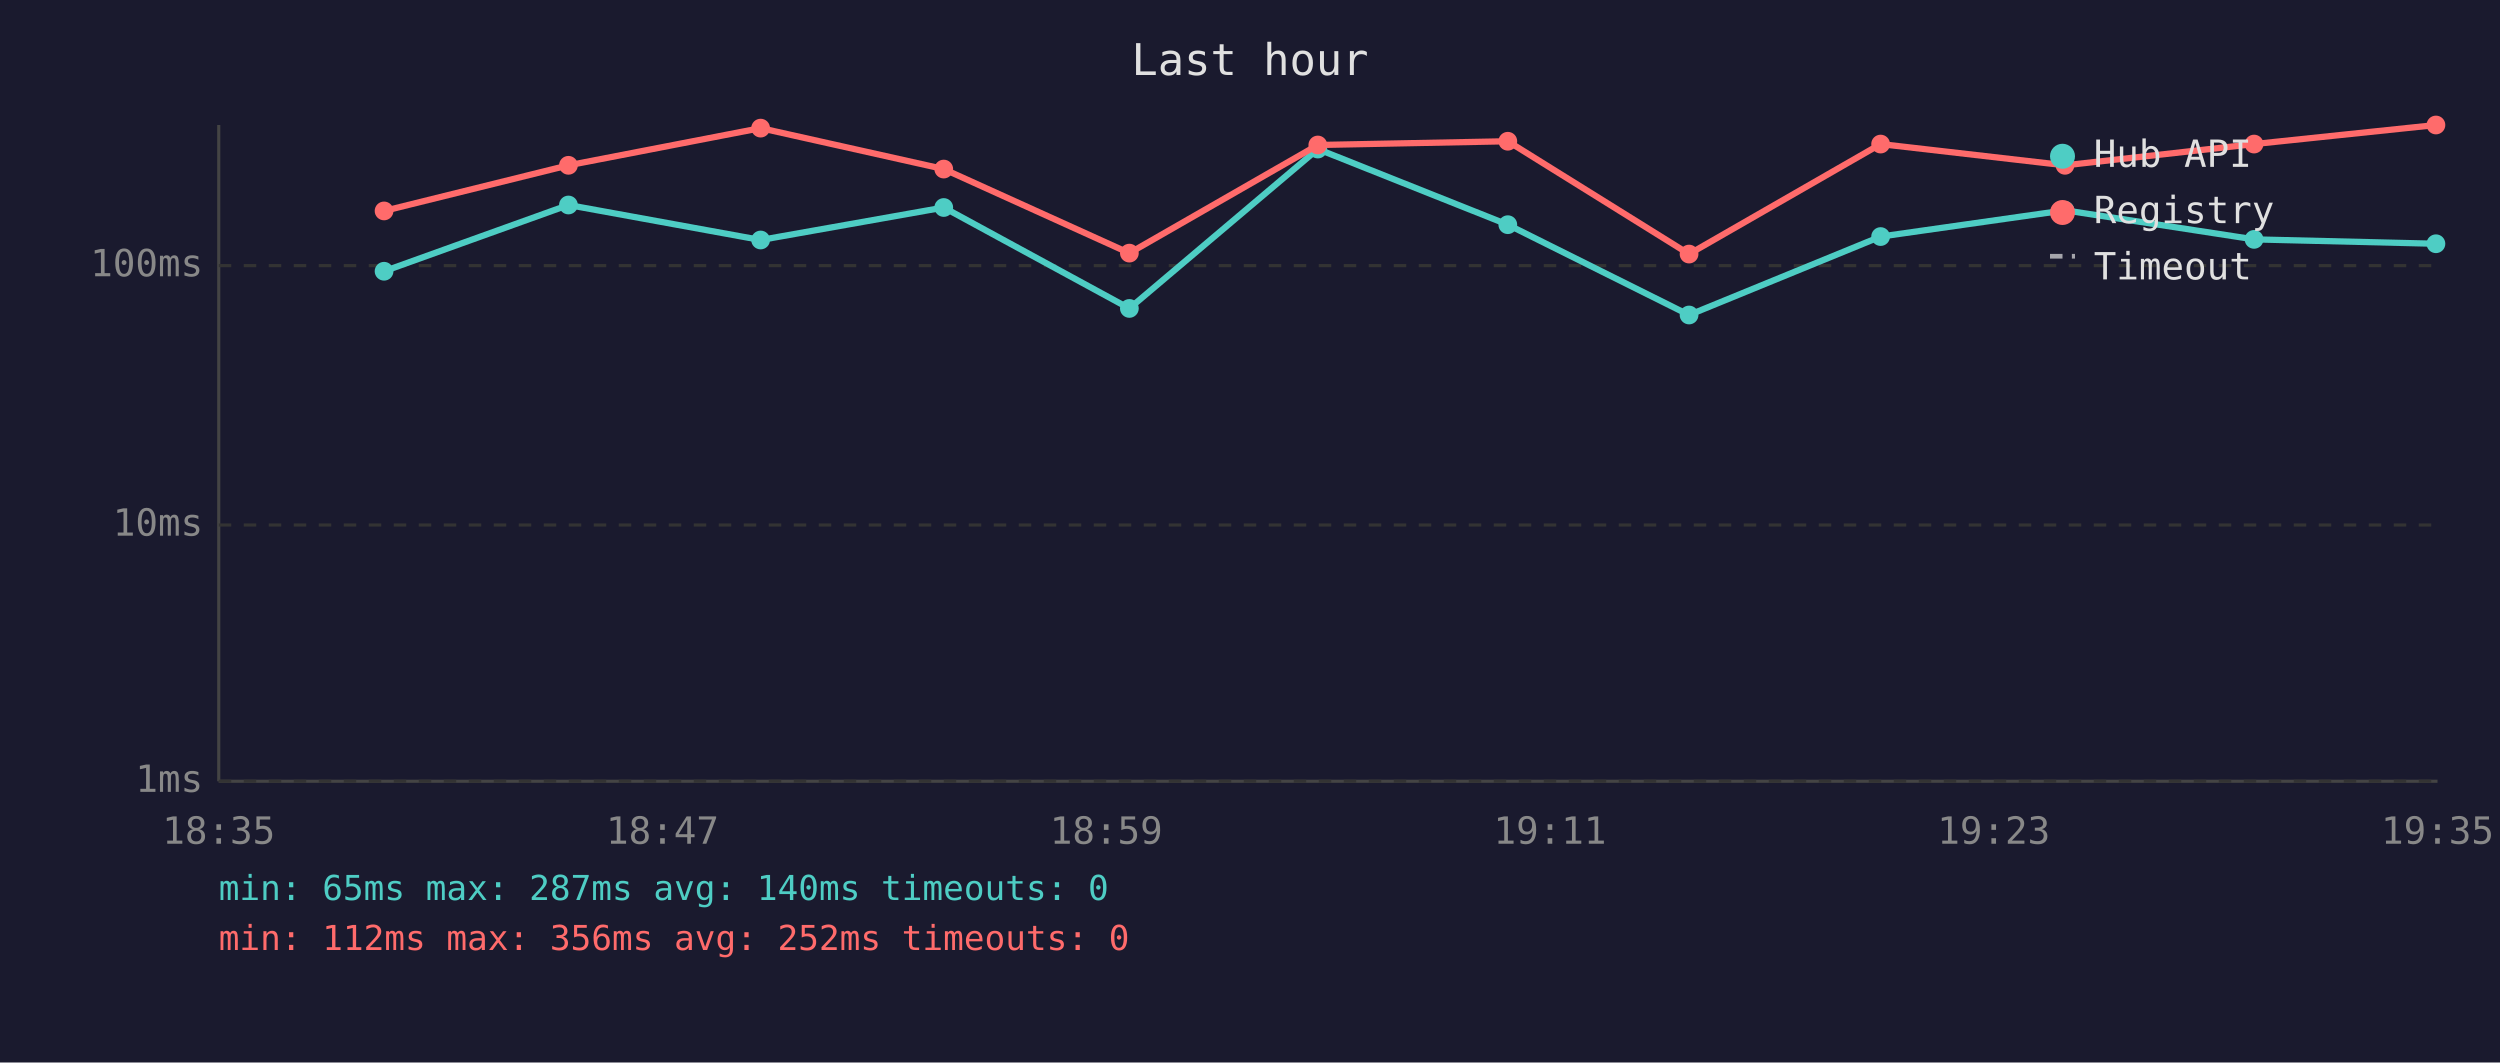
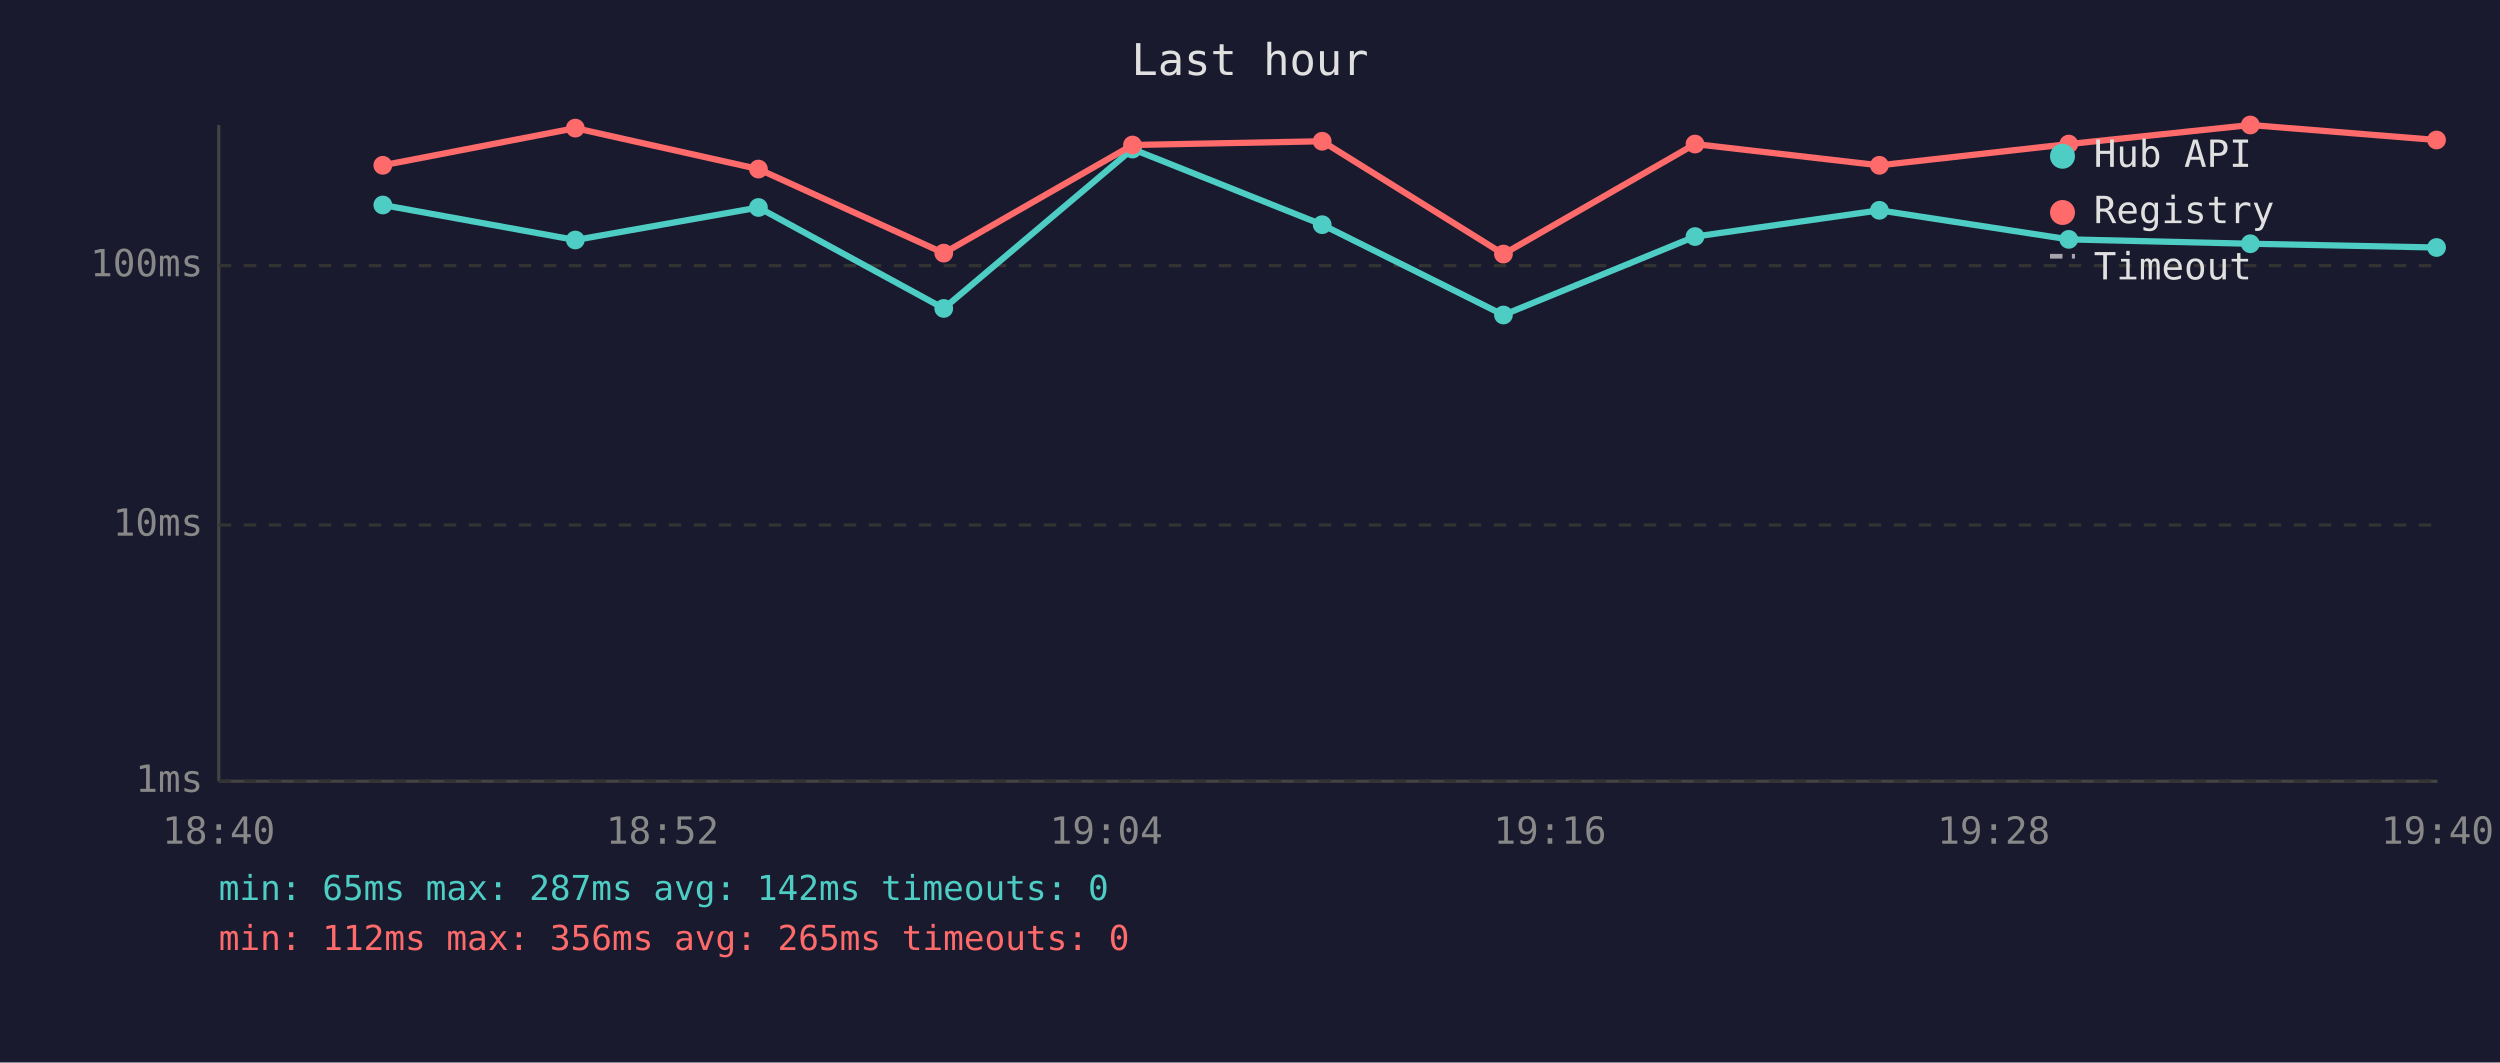
<svg xmlns="http://www.w3.org/2000/svg" viewBox="0 0 800 340" font-family="monospace" font-size="12">
  <rect width="800" height="340" fill="#1a1a2e" />
  <text x="400" y="24" fill="#e0e0e0" font-size="14" text-anchor="middle">Last hour</text>
  <line x1="70" y1="40" x2="70" y2="250" stroke="#444" stroke-width="1" />
  <line x1="70" y1="250" x2="780" y2="250" stroke="#444" stroke-width="1" />
  <line x1="70" y1="250" x2="780" y2="250" stroke="#333" stroke-width="1" stroke-dasharray="4" />
  <text x="65" y="250" fill="#888" text-anchor="end" dominant-baseline="middle">1ms</text>
  <line x1="70" y1="168" x2="780" y2="168" stroke="#333" stroke-width="1" stroke-dasharray="4" />
  <text x="65" y="168" fill="#888" text-anchor="end" dominant-baseline="middle">10ms</text>
  <line x1="70" y1="85" x2="780" y2="85" stroke="#333" stroke-width="1" stroke-dasharray="4" />
  <text x="65" y="85" fill="#888" text-anchor="end" dominant-baseline="middle">100ms</text>
-   <text x="70" y="270" fill="#888" text-anchor="middle">18:35</text>
-   <text x="212" y="270" fill="#888" text-anchor="middle">18:47</text>
-   <text x="354" y="270" fill="#888" text-anchor="middle">18:59</text>
-   <text x="496" y="270" fill="#888" text-anchor="middle">19:11</text>
-   <text x="638" y="270" fill="#888" text-anchor="middle">19:23</text>
-   <text x="780" y="270" fill="#888" text-anchor="middle">19:35</text>
-   <polyline points="122.9,86.8 181.9,65.6 243.4,76.8 302.0,66.4 361.4,98.7 421.7,47.7 482.5,71.9 540.5,100.8 601.8,75.7 660.8,67.3 721.3,76.6 779.5,78.0" fill="none" stroke="#4ecdc4" stroke-width="2" opacity="1" />
-   <circle cx="122.9" cy="86.8" r="3" fill="#4ecdc4" />
-   <circle cx="181.9" cy="65.6" r="3" fill="#4ecdc4" />
-   <circle cx="243.4" cy="76.8" r="3" fill="#4ecdc4" />
-   <circle cx="302.0" cy="66.4" r="3" fill="#4ecdc4" />
-   <circle cx="361.4" cy="98.7" r="3" fill="#4ecdc4" />
-   <circle cx="421.7" cy="47.7" r="3" fill="#4ecdc4" />
-   <circle cx="482.5" cy="71.9" r="3" fill="#4ecdc4" />
-   <circle cx="540.5" cy="100.8" r="3" fill="#4ecdc4" />
-   <circle cx="601.8" cy="75.7" r="3" fill="#4ecdc4" />
-   <circle cx="660.8" cy="67.3" r="3" fill="#4ecdc4" />
-   <circle cx="721.3" cy="76.6" r="3" fill="#4ecdc4" />
-   <circle cx="779.5" cy="78.0" r="3" fill="#4ecdc4" />
-   <polyline points="122.9,67.5 181.9,52.9 243.4,41.0 302.0,54.1 361.4,81.0 421.7,46.4 482.5,45.2 540.5,81.3 601.8,46.1 660.8,52.9 721.3,46.1 779.5,40.0" fill="none" stroke="#ff6b6b" stroke-width="2" opacity="1" />
-   <circle cx="122.9" cy="67.5" r="3" fill="#ff6b6b" />
-   <circle cx="181.9" cy="52.9" r="3" fill="#ff6b6b" />
-   <circle cx="243.4" cy="41.0" r="3" fill="#ff6b6b" />
-   <circle cx="302.0" cy="54.1" r="3" fill="#ff6b6b" />
-   <circle cx="361.4" cy="81.0" r="3" fill="#ff6b6b" />
-   <circle cx="421.7" cy="46.4" r="3" fill="#ff6b6b" />
-   <circle cx="482.5" cy="45.2" r="3" fill="#ff6b6b" />
-   <circle cx="540.5" cy="81.3" r="3" fill="#ff6b6b" />
-   <circle cx="601.8" cy="46.1" r="3" fill="#ff6b6b" />
-   <circle cx="660.8" cy="52.9" r="3" fill="#ff6b6b" />
-   <circle cx="721.3" cy="46.1" r="3" fill="#ff6b6b" />
-   <circle cx="779.5" cy="40.0" r="3" fill="#ff6b6b" />
+   <text x="70" y="270" fill="#888" text-anchor="middle">18:40</text>
+   <text x="212" y="270" fill="#888" text-anchor="middle">18:52</text>
+   <text x="354" y="270" fill="#888" text-anchor="middle">19:04</text>
+   <text x="496" y="270" fill="#888" text-anchor="middle">19:16</text>
+   <text x="638" y="270" fill="#888" text-anchor="middle">19:28</text>
+   <text x="780" y="270" fill="#888" text-anchor="middle">19:40</text>
+   <polyline points="122.5,65.6 184.1,76.8 242.7,66.4 302.0,98.7 362.4,47.7 423.1,71.9 481.1,100.8 542.4,75.7 601.4,67.3 662.0,76.6 720.1,78.0 779.7,79.2" fill="none" stroke="#4ecdc4" stroke-width="2" opacity="1" />
+   <circle cx="122.5" cy="65.6" r="3" fill="#4ecdc4" />
+   <circle cx="184.1" cy="76.8" r="3" fill="#4ecdc4" />
+   <circle cx="242.7" cy="66.4" r="3" fill="#4ecdc4" />
+   <circle cx="302.0" cy="98.7" r="3" fill="#4ecdc4" />
+   <circle cx="362.4" cy="47.7" r="3" fill="#4ecdc4" />
+   <circle cx="423.1" cy="71.9" r="3" fill="#4ecdc4" />
+   <circle cx="481.1" cy="100.8" r="3" fill="#4ecdc4" />
+   <circle cx="542.4" cy="75.7" r="3" fill="#4ecdc4" />
+   <circle cx="601.4" cy="67.3" r="3" fill="#4ecdc4" />
+   <circle cx="662.0" cy="76.6" r="3" fill="#4ecdc4" />
+   <circle cx="720.1" cy="78.0" r="3" fill="#4ecdc4" />
+   <circle cx="779.7" cy="79.2" r="3" fill="#4ecdc4" />
+   <polyline points="122.5,52.9 184.1,41.0 242.7,54.1 302.0,81.0 362.4,46.4 423.1,45.2 481.1,81.3 542.4,46.1 601.4,52.9 662.0,46.1 720.1,40.0 779.7,44.8" fill="none" stroke="#ff6b6b" stroke-width="2" opacity="1" />
+   <circle cx="122.5" cy="52.9" r="3" fill="#ff6b6b" />
+   <circle cx="184.1" cy="41.0" r="3" fill="#ff6b6b" />
+   <circle cx="242.7" cy="54.1" r="3" fill="#ff6b6b" />
+   <circle cx="302.0" cy="81.0" r="3" fill="#ff6b6b" />
+   <circle cx="362.4" cy="46.4" r="3" fill="#ff6b6b" />
+   <circle cx="423.1" cy="45.2" r="3" fill="#ff6b6b" />
+   <circle cx="481.1" cy="81.3" r="3" fill="#ff6b6b" />
+   <circle cx="542.4" cy="46.1" r="3" fill="#ff6b6b" />
+   <circle cx="601.4" cy="52.9" r="3" fill="#ff6b6b" />
+   <circle cx="662.0" cy="46.1" r="3" fill="#ff6b6b" />
+   <circle cx="720.1" cy="40.0" r="3" fill="#ff6b6b" />
+   <circle cx="779.7" cy="44.8" r="3" fill="#ff6b6b" />
  <circle cx="660" cy="50" r="4" fill="#4ecdc4" />
  <text x="670" y="50" fill="#e0e0e0" dominant-baseline="middle">Hub API</text>
  <circle cx="660" cy="68" r="4" fill="#ff6b6b" />
  <text x="670" y="68" fill="#e0e0e0" dominant-baseline="middle">Registry</text>
  <line x1="656" y1="82" x2="664" y2="82" stroke="#e0e0e0" stroke-width="1.5" stroke-dasharray="4,3" opacity="0.7" />
  <text x="670" y="86" fill="#e0e0e0" dominant-baseline="middle">Timeout</text>
-   <text x="70" y="288" fill="#4ecdc4" font-size="11">min: 65ms  max: 287ms  avg: 140ms  timeouts: 0</text>
-   <text x="70" y="304" fill="#ff6b6b" font-size="11">min: 112ms  max: 356ms  avg: 252ms  timeouts: 0</text>
+   <text x="70" y="288" fill="#4ecdc4" font-size="11">min: 65ms  max: 287ms  avg: 142ms  timeouts: 0</text>
+   <text x="70" y="304" fill="#ff6b6b" font-size="11">min: 112ms  max: 356ms  avg: 265ms  timeouts: 0</text>
</svg>
